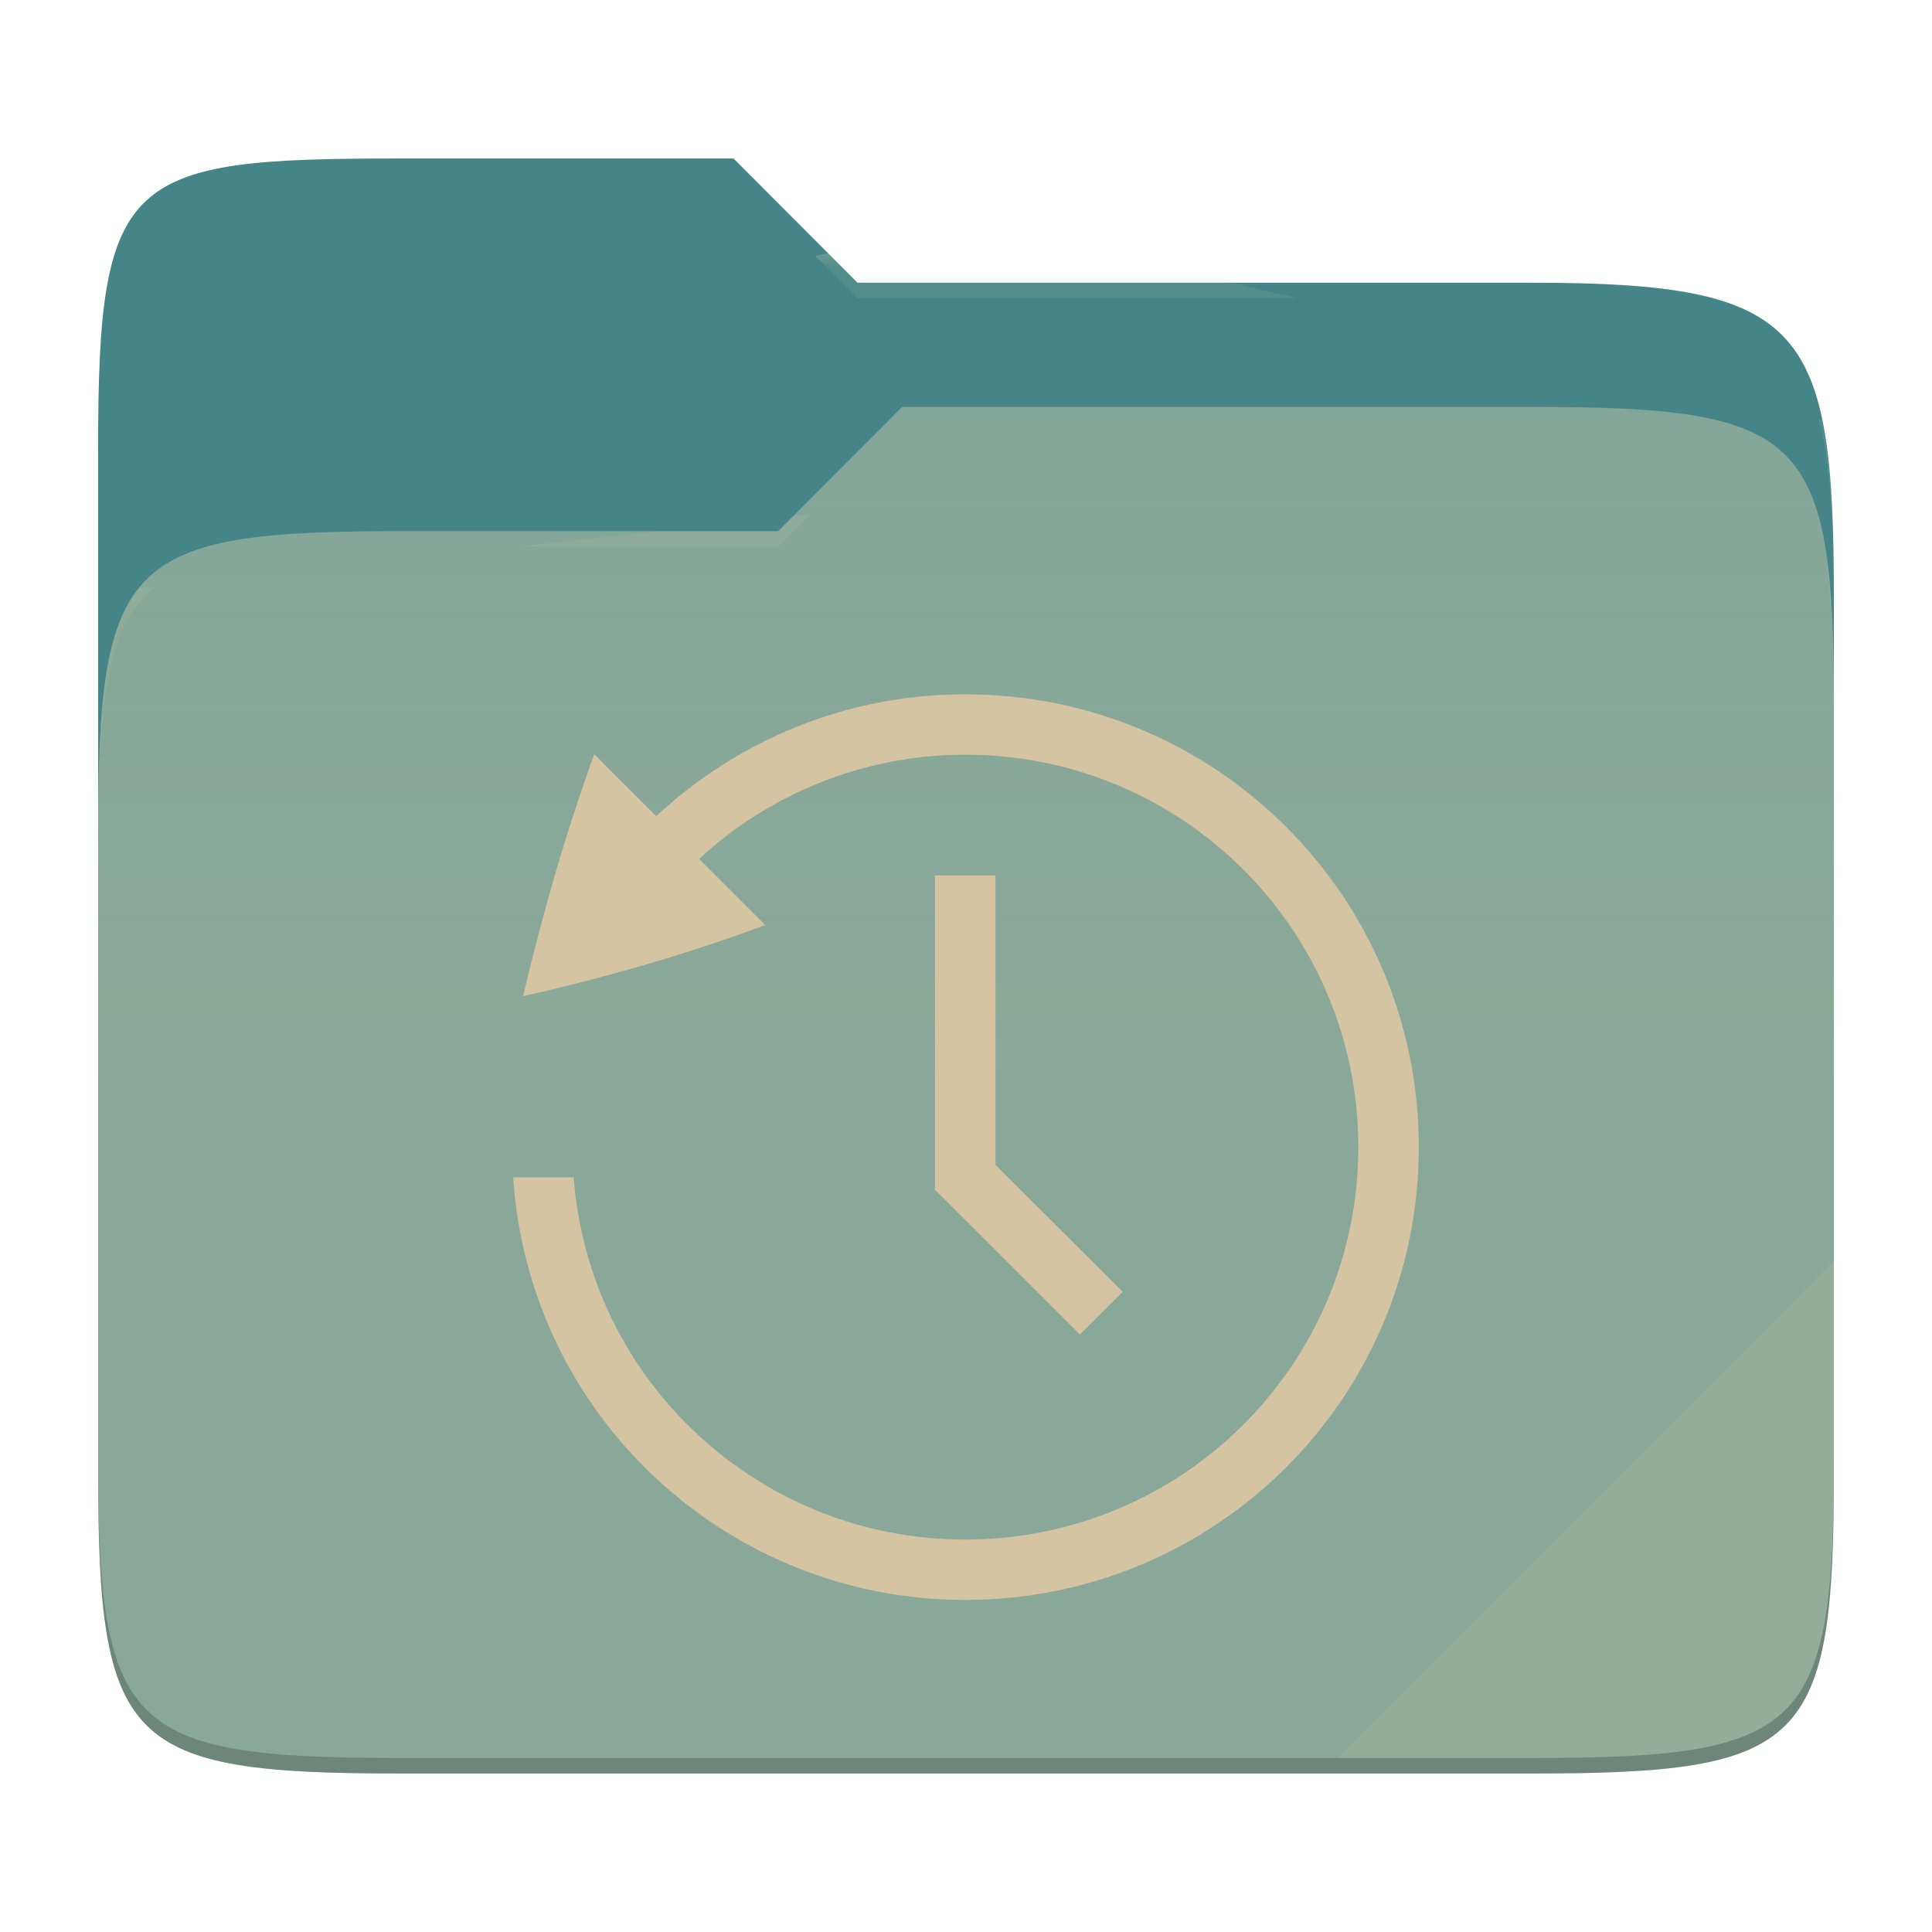
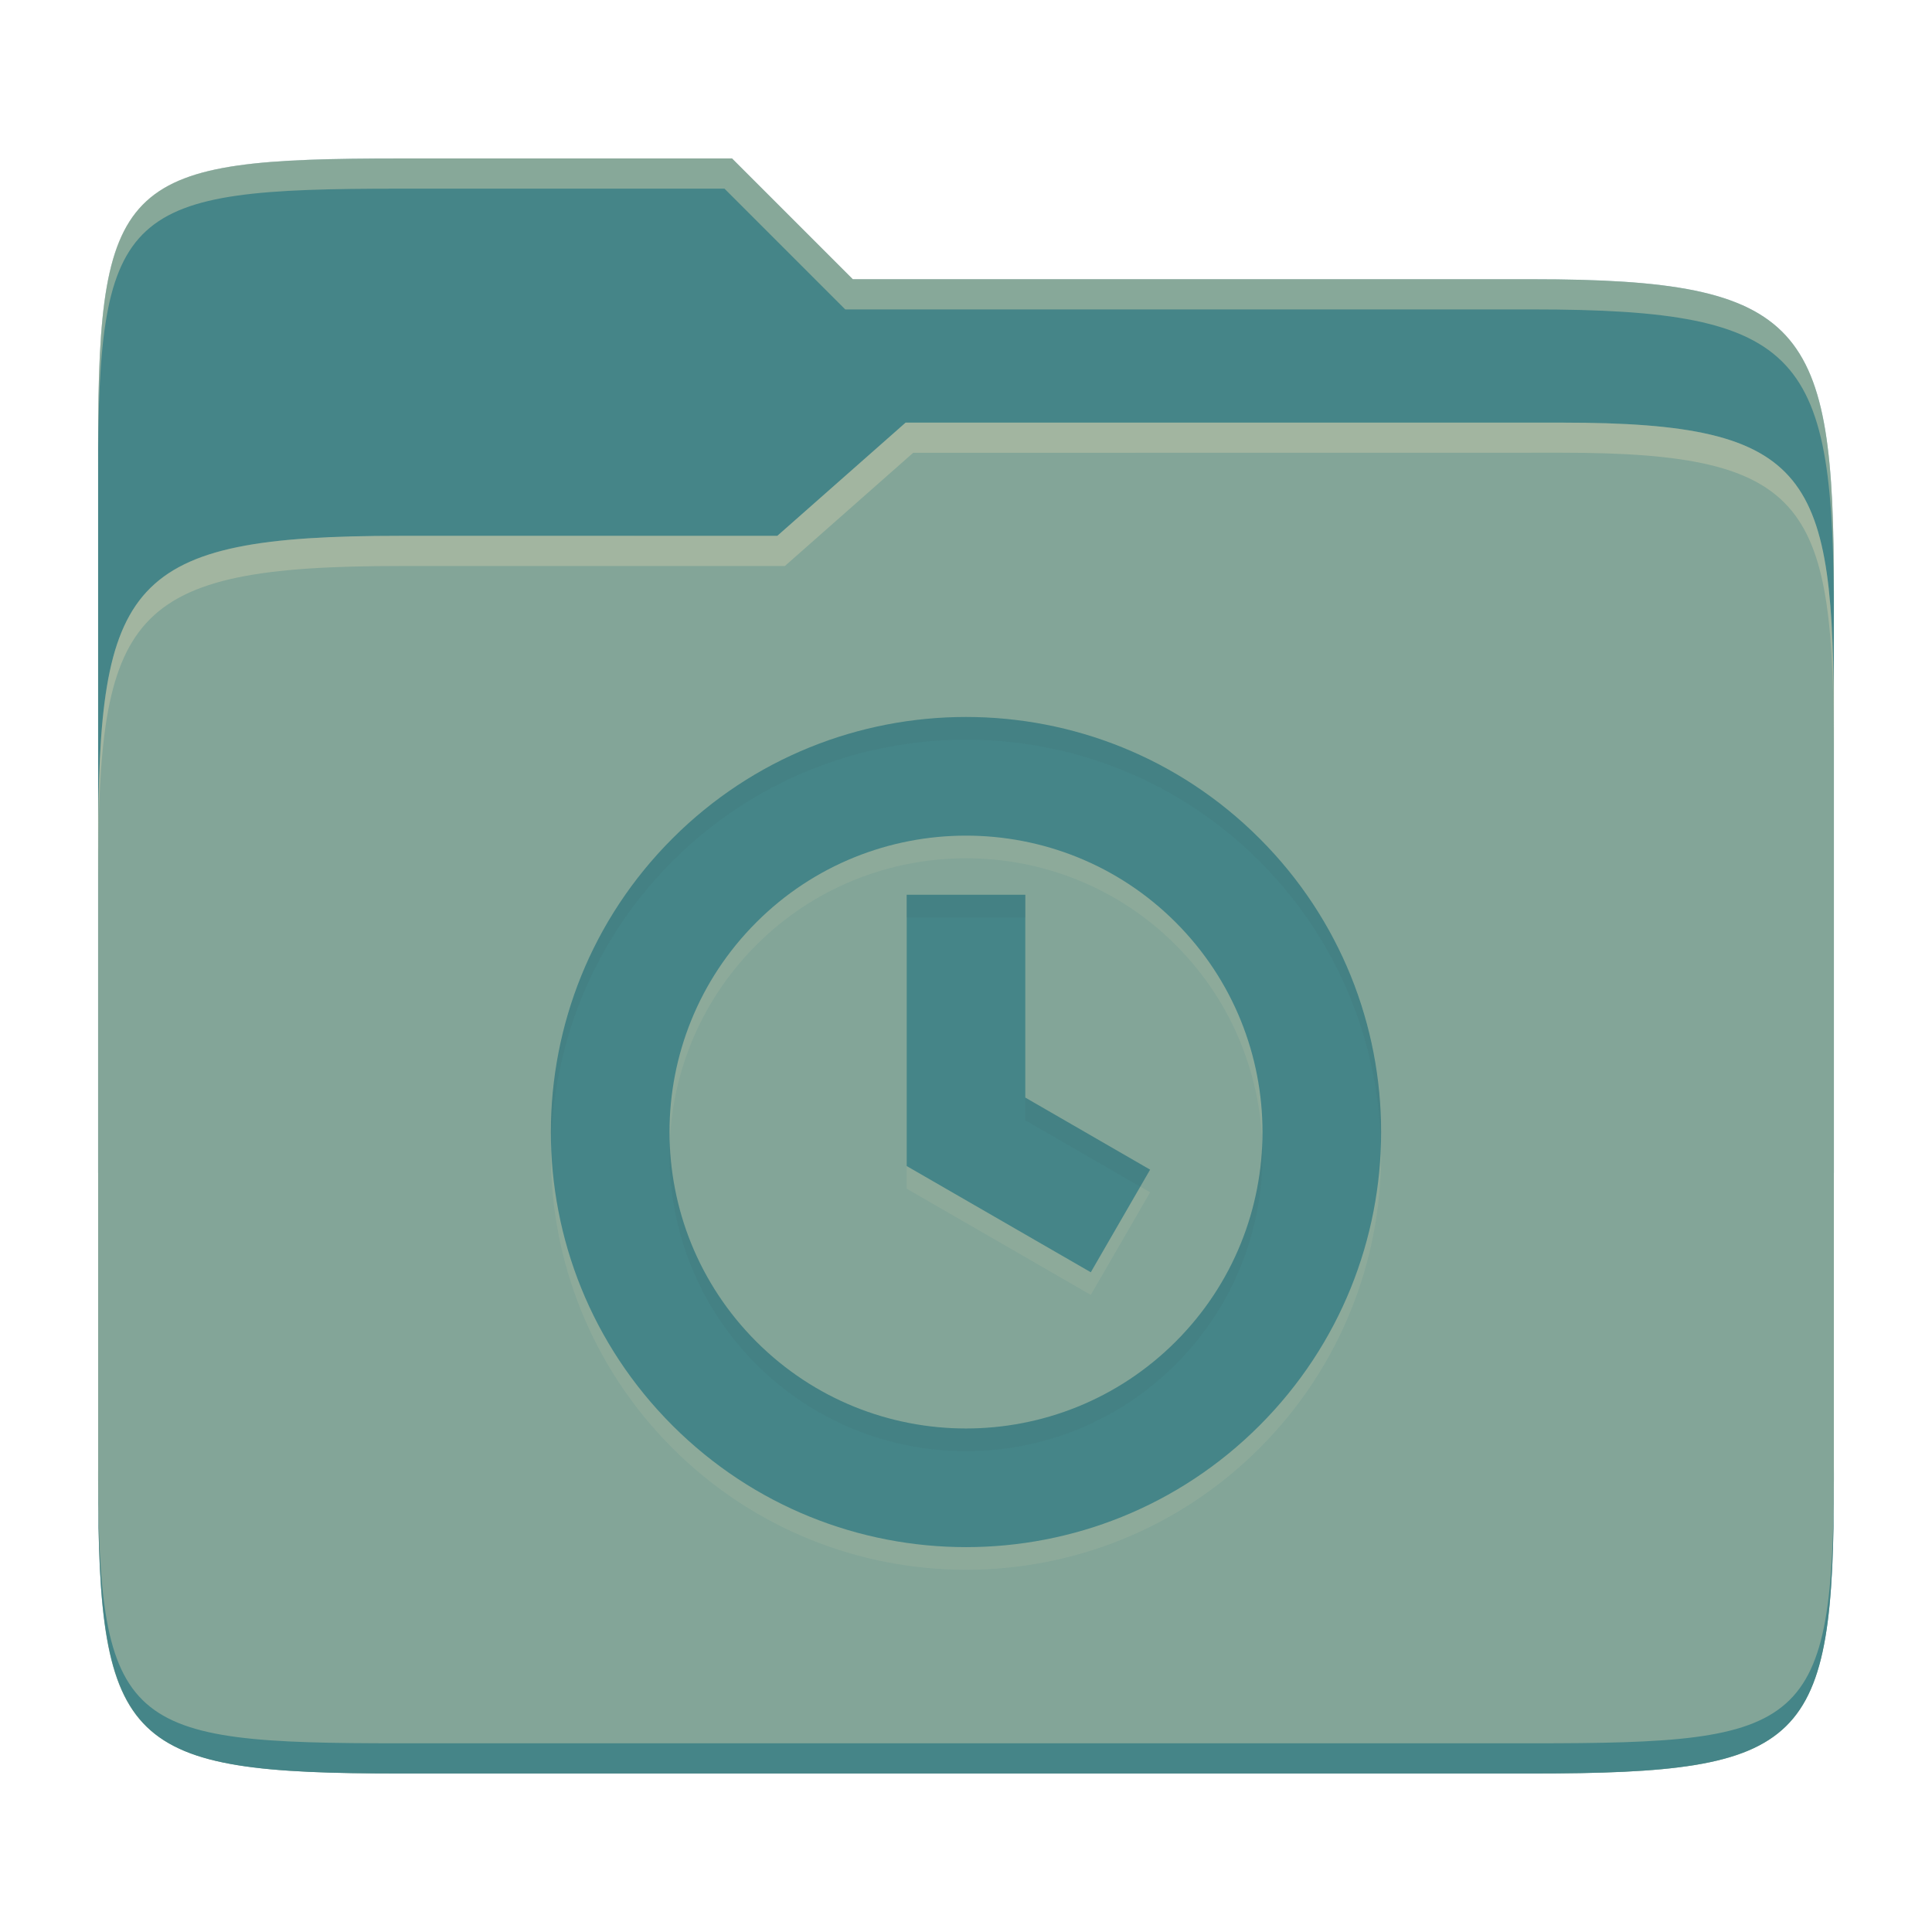
- <svg xmlns="http://www.w3.org/2000/svg" style="isolation:isolate" width="256" height="256">
-   <path fill="#458588" d="M53.039 21C16.724 21 13 23.055 13 59.371v52.167h230V79.563c0-36.316-3.724-42.102-40.039-42.102h-89.336L97.198 21H53.039z" />
-   <path fill="#83a598" d="M53.039 70.384C16.722 70.384 13 74.114 13 110.429v84.524C13 231.269 16.722 235 53.039 235h149.922c36.317 0 40.039-3.731 40.039-40.047V93.969c0-36.316-3.722-40.047-40.039-40.047H119.53l-16.438 16.462H53.039z" />
-   <linearGradient id="a" x2="0" y1=".5" y2="-.5" gradientTransform="matrix(230 0 0 181.078 13 53.922)" gradientUnits="userSpaceOnUse">
-     <stop offset="0%" stop-color="#ebdbb2" stop-opacity=".07" />
-     <stop offset="67.282%" stop-color="#ebdbb2" stop-opacity="0" />
-   </linearGradient>
-   <path fill="url(#a)" d="M53.039 70.384C16.722 70.384 13 74.114 13 110.429v84.524C13 231.269 16.722 235 53.039 235h149.922c36.317 0 40.039-3.731 40.039-40.047V93.969c0-36.316-3.722-40.047-40.039-40.047H119.53l-16.438 16.462H53.039z" />
-   <g opacity=".4">
-     <radialGradient id="b" cx=".5" cy=".5" r=".272" fx=".5" fy=".136" gradientTransform="matrix(230 0 0 60.62 13 21)" gradientUnits="userSpaceOnUse">
-       <stop offset="0%" stop-color="#ebdbb2" />
-       <stop offset="100%" stop-color="#ebdbb2" stop-opacity=".204" />
-     </radialGradient>
-     <path fill="url(#b)" d="M53.039 21C16.724 21 13 23.055 13 59.371v2.059c0-36.316 3.724-38.373 40.039-38.373h44.159l16.427 16.461h89.336c36.315 0 40.039 5.786 40.039 42.102v-2.057c0-36.316-3.724-42.102-40.039-42.102h-89.336L97.198 21H53.039z" />
-   </g>
-   <g opacity=".4">
-     <radialGradient id="c" cx=".5" cy=".5" r=".272" fx=".482" fy=".211" gradientTransform="matrix(230 0 0 58.565 13 53.922)" gradientUnits="userSpaceOnUse">
-       <stop offset="0%" stop-color="#ebdbb2" />
-       <stop offset="100%" stop-color="#ebdbb2" stop-opacity=".204" />
-     </radialGradient>
-     <path fill="url(#c)" d="M119.53 53.922l-16.438 16.462H53.039C16.724 70.384 13 74.112 13 110.427v2.06c0-36.316 3.724-40.046 40.039-40.046h50.053l16.438-16.46h83.431c36.315 0 40.039 3.727 40.039 40.043v-2.057c0-36.316-3.724-40.045-40.039-40.045H119.53z" />
-   </g>
-   <path fill="#ebdbb2" opacity=".1" d="M243 167.096l-65.715 65.845h25.676c36.315 0 40.039-3.727 40.039-40.043v-25.802z" />
-   <path opacity=".2" d="M13 192.898v2.057C13 231.271 16.724 235 53.039 235h149.922c36.315 0 40.039-3.729 40.039-40.045v-2.057c0 36.316-3.724 40.043-40.039 40.043H53.039c-36.315 0-40.039-3.727-40.039-40.043z" />
-   <g fill="#d5c4a1">
-     <path d="M127.9 92c-15.851 0-30.21 6.152-40.948 16.144l-8.214-8.208a275.93 275.93 0 0 0-5.177 15.864 332.412 332.412 0 0 0-4.255 16.2c5.361-1.2 10.778-2.6 16.267-4.184 5.529-1.624 10.81-3.368 15.827-5.24l-8.759-8.76A51.861 51.861 0 0 1 127.9 100c28.8 0 52.087 23.248 52.087 52S156.7 204 127.9 204c-27.21.015-49.832-20.913-51.887-48H68c2.061 31.51 28.27 56.012 59.9 56 33.231 0 60.1-26.824 60.1-60s-26.869-60-60.1-60zm-4.007 24v41.656l19.2 19.176 5.674-5.664-16.86-16.824V116h-8.014zm48.882 87.76l.216.288-.112-.176-.104-.104v-.008zm-97.843.04c-.025.04-.081.072-.104.104l-.113.176.217-.28z" />
-   </g>
+ <svg xmlns="http://www.w3.org/2000/svg" width="256" height="256" version="1.1">
+   <path d="m53.047 21c-36.322 0-40.047 2.481-40.047 37.772v96.653h230v-77.055c0-35.291-3.678-41.37-40-41.37h-90l-16-16z" fill="#458588" />
+   <path d="m53 71c-36.338 0-39.996 6.144-39.996 41.397v83.653c0 35.313 3.686 38.951 40.002 38.951h149.99c36.316 0 40-3.639 40-38.951v-99.621c0-33.574-2.687-40.428-36-40.428h-87l-17 15z" fill="#83a598" />
+   <path d="m243 193.99c0 35.291-3.653 37.006-39.974 37.006h-150.02c-36.319 0-40.005-1.715-40.005-37v2c0 35.641 4 39 40.005 39h150.02c36.399 0 39.974-3.727 39.974-38.998z" fill="#458588" />
+   <path d="m120 56-17 15h-50c-36.156 0-39.996 5.917-39.996 41.433v4.141c0-35.295 3.684-41.574 39.996-41.574h51l17-15 86.001-0.011c33.136-0.004 35.999 7.05 35.999 40.591v-4.141c0-33.541-2.649-40.44-36-40.44z" fill="#ebdbb2" opacity=".3" />
+   <path d="m97 21-43.953 1e-6c-36.322 0-40.052 2.451-40.052 37.744v3.91c0-35.291 3.682-37.655 40.005-37.655h43l16 16h91c36.322 0 40 5.989 40 41.281v-3.907c0-35.291-3.678-41.373-40-41.373h-90z" fill="#ebdbb2" opacity=".4" />
+   <path d="m89.107 114.1c-21.486 21.486-21.486 56.31 0 77.788 21.486 21.486 56.309 21.486 77.788 0s21.486-56.31 0-77.788c-21.463-21.463-56.325-21.463-77.788 0zm66.675 11.113c15.341 15.349 15.341 40.222 0 55.563-15.349 15.341-40.222 15.341-55.563 0-15.341-15.349-15.341-40.222 0-55.563 15.294-15.301 40.238-15.333 55.563 0zm-35.64-3.654v35.947l24.394 14.075 7.859-13.596-16.535-9.549v-26.878z" fill="#ebdbb2" opacity=".1" />
+   <path d="m89.107 111.1c-21.486 21.486-21.486 56.31 0 77.788 21.486 21.486 56.309 21.486 77.788 0s21.486-56.31 0-77.788c-21.463-21.463-56.325-21.463-77.788 0zm66.675 11.113c15.341 15.349 15.341 40.222 0 55.563-15.349 15.341-40.222 15.341-55.563 0-15.341-15.349-15.341-40.222 0-55.563 15.294-15.301 40.238-15.333 55.563 0zm-35.64-3.654v35.947l24.394 14.075 7.859-13.596-16.535-9.549v-26.878z" fill="#458588" />
+   <path d="m128 95.003c-14.081 0-28.163 5.366-38.895 16.098-11.125 11.125-16.475 25.824-16.08 40.396 0.368-13.573 5.718-27.037 16.08-37.398 21.463-21.463 56.324-21.463 77.787 0 10.361 10.357 15.709 23.818 16.076 37.391 0.396-14.572-4.952-29.269-16.076-40.389-10.731-10.731-24.811-16.098-38.893-16.098zm-7.859 23.557v2.998l15.717-2e-3v-2.996zm15.717 26.877v2.998l15.236 8.799 1.299-2.248zm-47.111 6.055c-0.4 10.548 3.419 21.227 11.471 29.283 15.341 15.341 40.214 15.341 55.562 0 8.052-8.052 11.871-18.729 11.471-29.277-0.362 9.549-4.181 18.99-11.471 26.279-15.349 15.341-40.222 15.341-55.562 0-7.29-7.293-11.109-16.736-11.471-26.285z" fill="#282828" opacity=".05" />
</svg>
